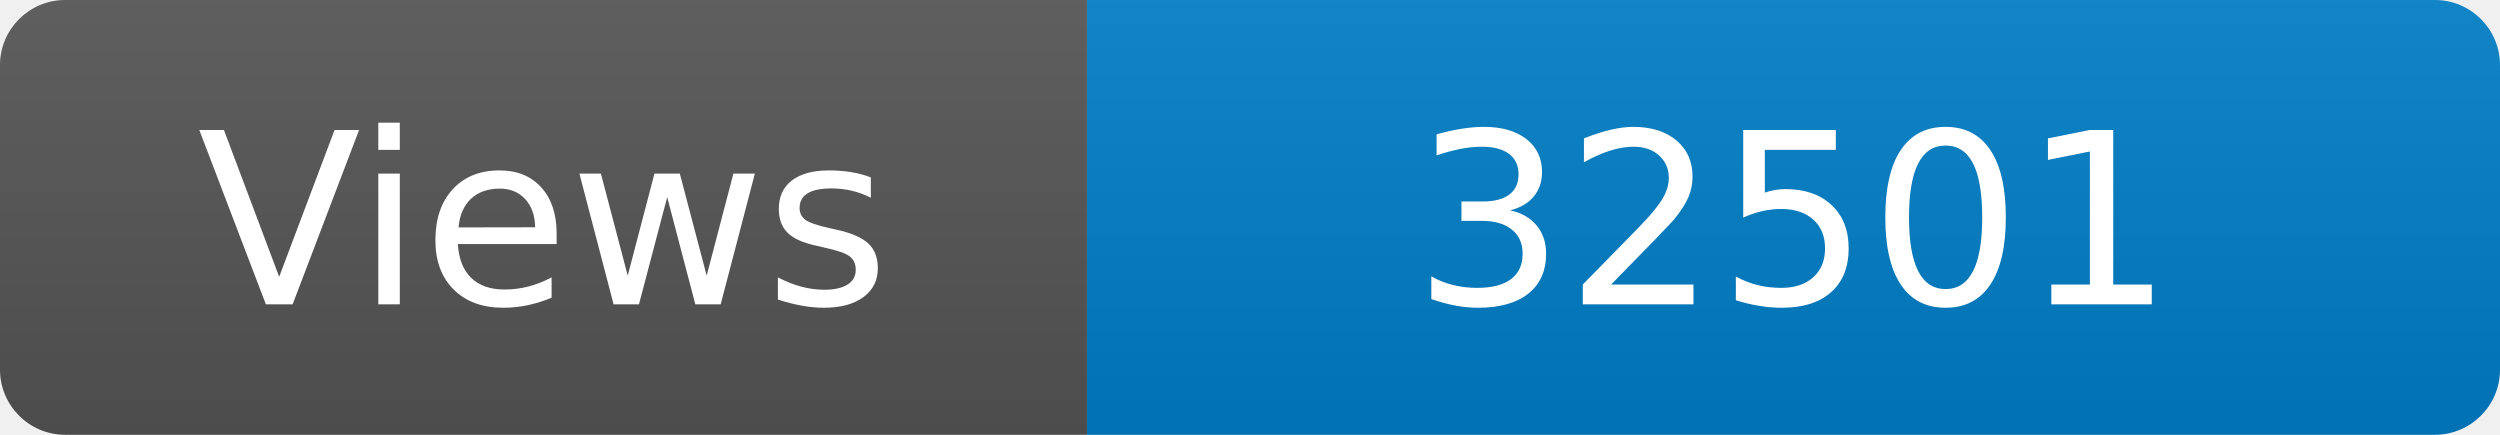
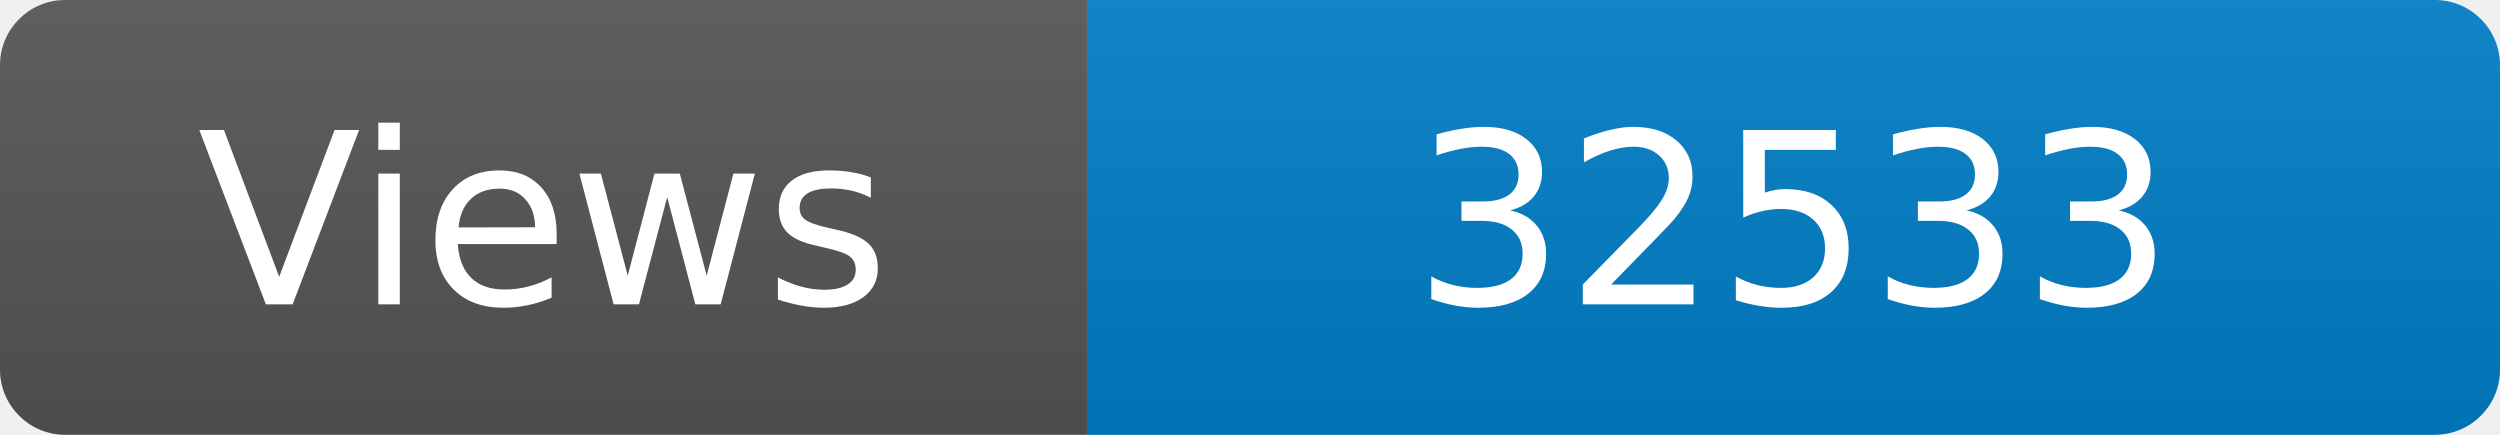
<svg xmlns="http://www.w3.org/2000/svg" width="115" height="20" role="img" aria-label="Maintained?: yes">
  <linearGradient id="s" x2="0" y2="100%">
    <stop offset="0" stop-color="#bbb" stop-opacity=".1" />
    <stop offset="1" stop-opacity=".1" />
  </linearGradient>
  <clipPath id="r">
    <rect width="115" height="20" rx="3" fill="#fff" />
  </clipPath>
  <g clip-path="url(#r)">
    <rect width="50" height="20" fill="#555" />
    <rect x="50" width="160" height="20" fill="#007ec6" />
    <rect width="115" height="20" fill="url(#s)" />
  </g>
  <g fill="#fff" text-anchor="middle" font-family="Verdana,Geneva,DejaVu Sans,sans-serif" font-size="110">
    <text x="250" y="140" transform="scale(.1)" fill="#fff">Views</text>
-     <text x="825" y="140" transform="scale(.1)" fill="#fff">32501</text>
+     <text x="825" y="140" transform="scale(.1)" fill="#fff">32533</text>
  </g>
</svg>
